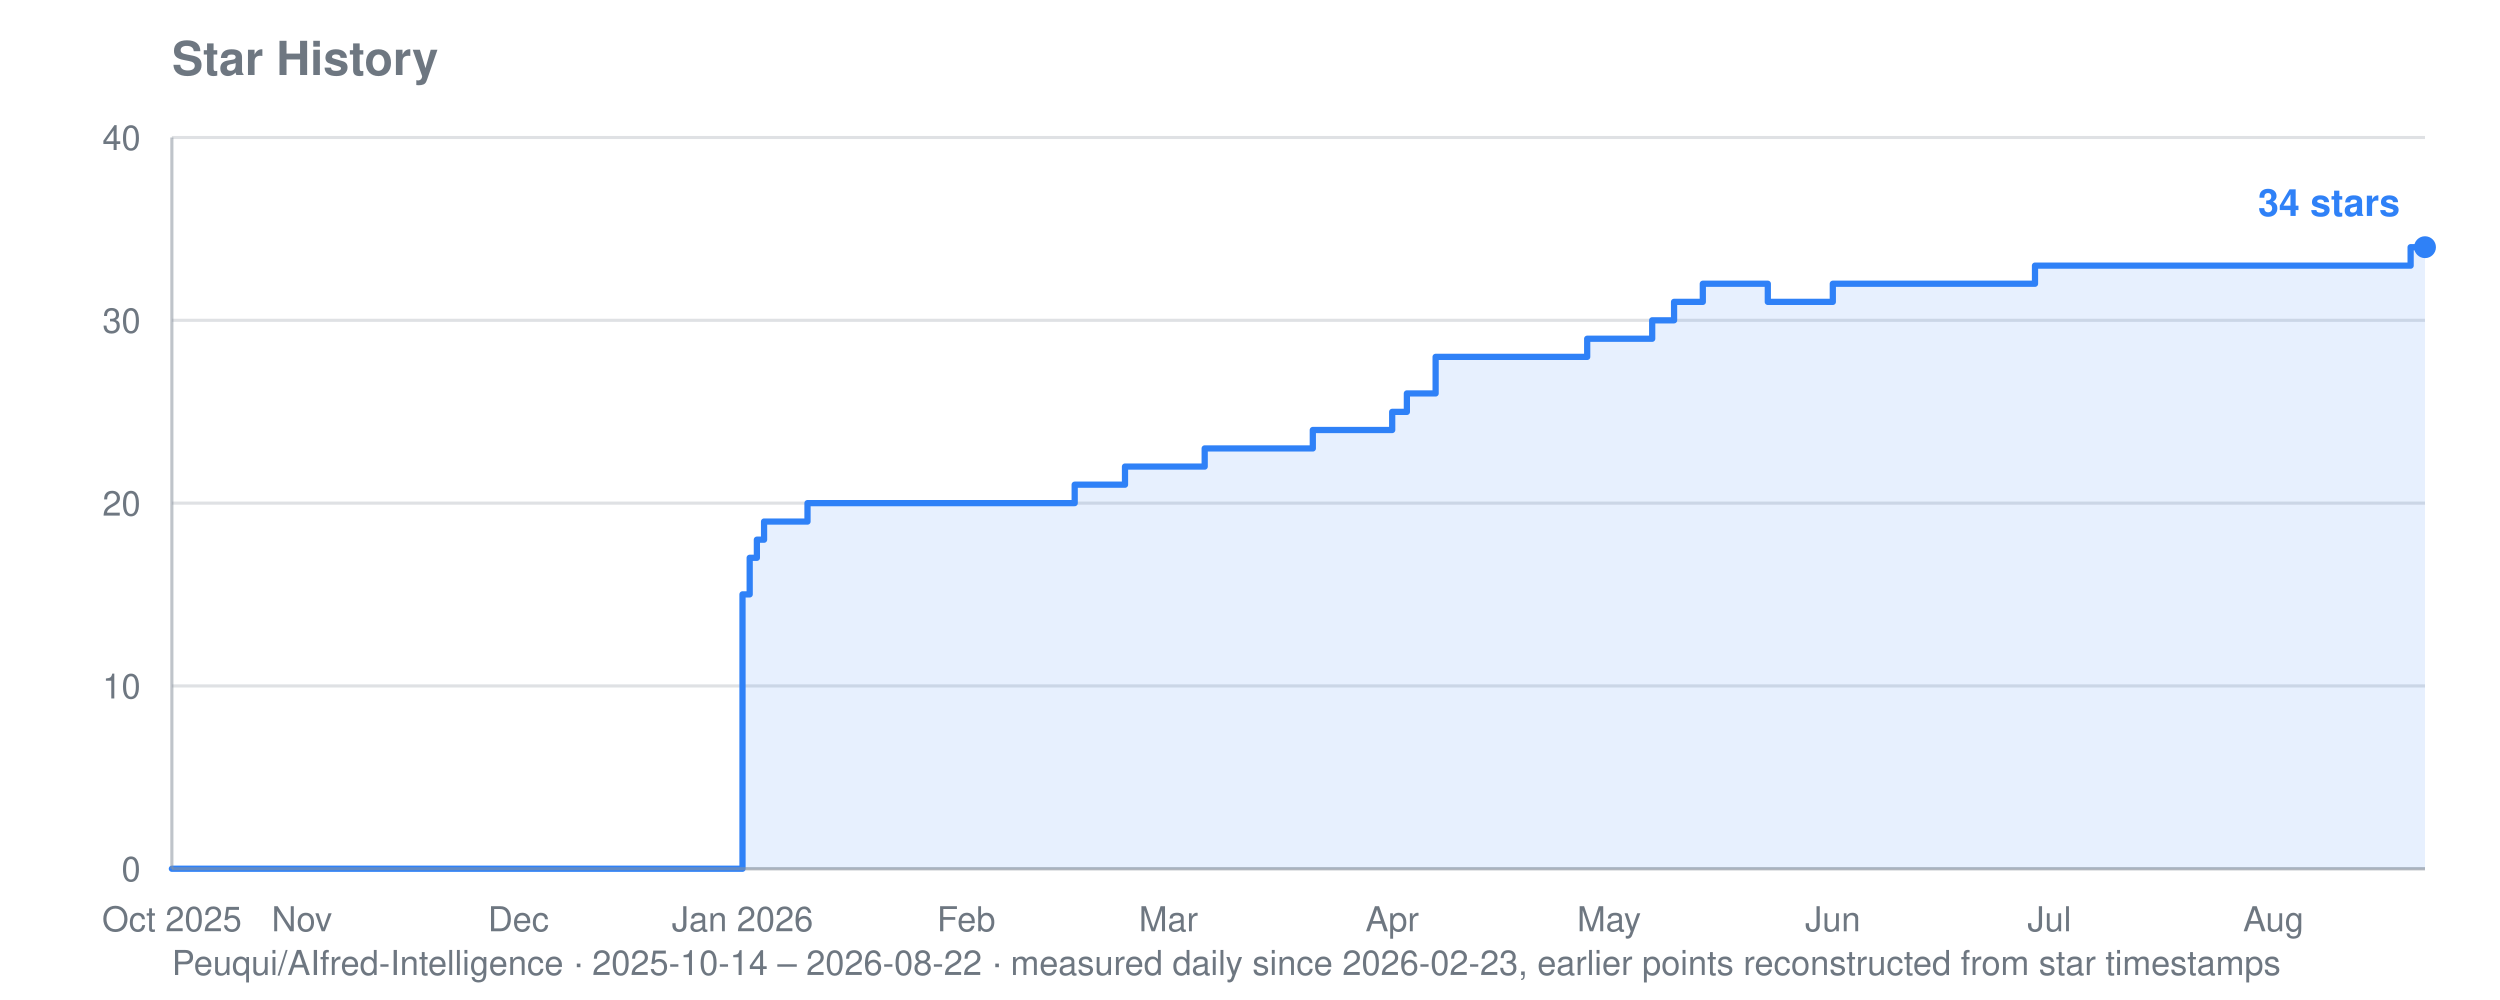
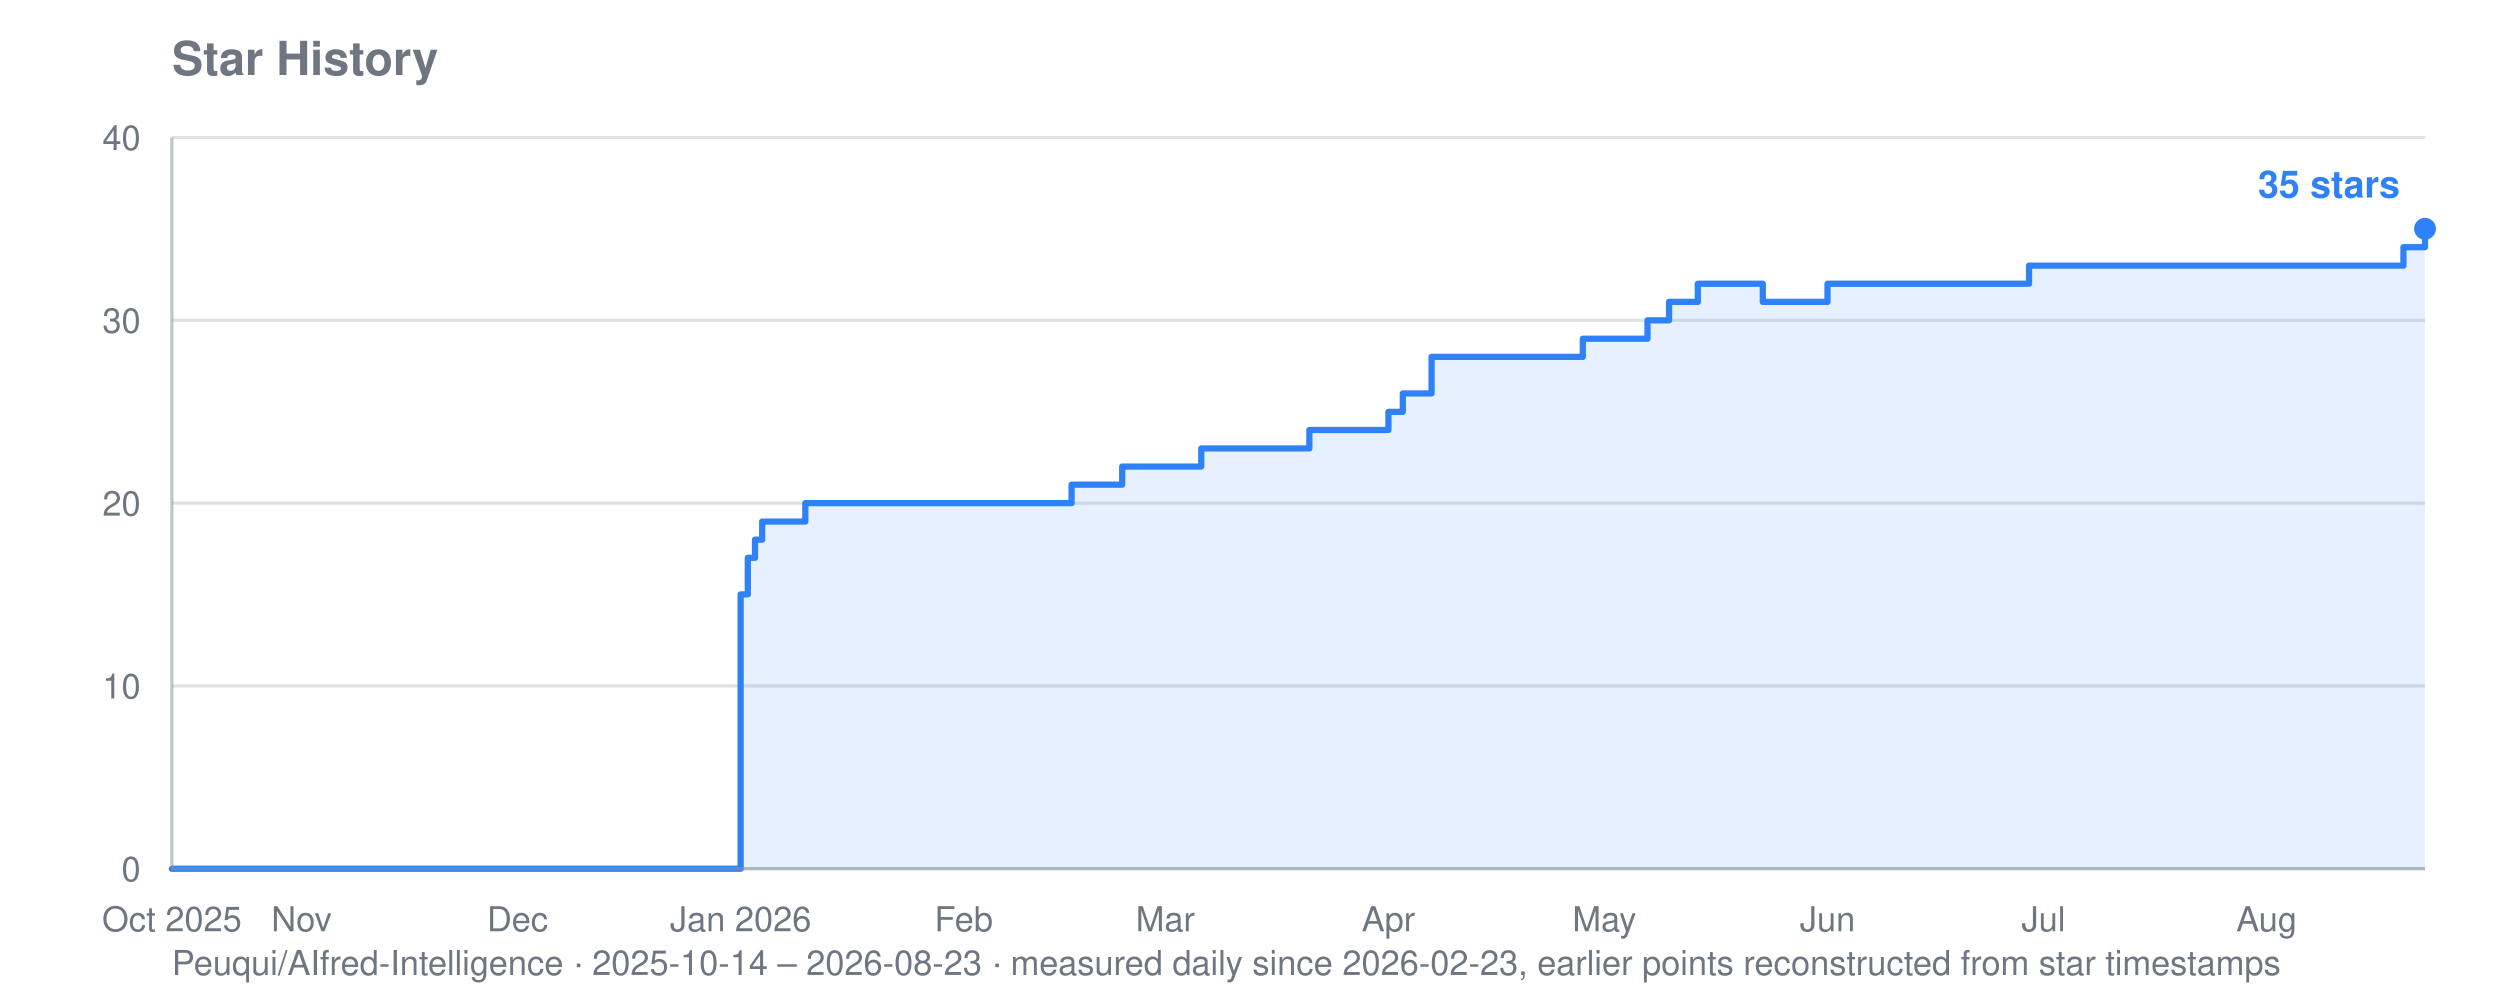
- <svg xmlns="http://www.w3.org/2000/svg" viewBox="0 0 800 320" width="800" height="320" role="img" aria-label="Star history for Peuqui/AIfred-Intelligence: 34 stars">
+ <svg xmlns="http://www.w3.org/2000/svg" viewBox="0 0 800 320" width="800" height="320" role="img" aria-label="Star history for Peuqui/AIfred-Intelligence: 35 stars">
  <text font-family="system-ui, -apple-system, Segoe UI, Helvetica, Arial, sans-serif" font-size="15" font-weight="600" fill="#6e7781" x="55" y="24">Star History</text>
-   <text font-family="system-ui, -apple-system, Segoe UI, Helvetica, Arial, sans-serif" font-size="11" fill="#6e7781" x="55" y="312">Peuqui/AIfred-Intelligence · 2025-10-14 – 2026-08-22 · measured daily since 2026-02-23, earlier points reconstructed from star timestamps</text>
+   <text font-family="system-ui, -apple-system, Segoe UI, Helvetica, Arial, sans-serif" font-size="11" fill="#6e7781" x="55" y="312">Peuqui/AIfred-Intelligence · 2025-10-14 – 2026-08-23 · measured daily since 2026-02-23, earlier points reconstructed from star timestamps</text>
  <line stroke="#8b949e" stroke-width="1" opacity="0.28" x1="55" y1="278.0" x2="776" y2="278.0" />
  <text font-family="system-ui, -apple-system, Segoe UI, Helvetica, Arial, sans-serif" font-size="11" fill="#6e7781" x="45" y="282.0" text-anchor="end">0</text>
  <line stroke="#8b949e" stroke-width="1" opacity="0.28" x1="55" y1="219.5" x2="776" y2="219.5" />
  <text font-family="system-ui, -apple-system, Segoe UI, Helvetica, Arial, sans-serif" font-size="11" fill="#6e7781" x="45" y="223.5" text-anchor="end">10</text>
  <line stroke="#8b949e" stroke-width="1" opacity="0.28" x1="55" y1="161.0" x2="776" y2="161.0" />
  <text font-family="system-ui, -apple-system, Segoe UI, Helvetica, Arial, sans-serif" font-size="11" fill="#6e7781" x="45" y="165.0" text-anchor="end">20</text>
  <line stroke="#8b949e" stroke-width="1" opacity="0.28" x1="55" y1="102.5" x2="776" y2="102.5" />
  <text font-family="system-ui, -apple-system, Segoe UI, Helvetica, Arial, sans-serif" font-size="11" fill="#6e7781" x="45" y="106.5" text-anchor="end">30</text>
  <line stroke="#8b949e" stroke-width="1" opacity="0.28" x1="55" y1="44.0" x2="776" y2="44.0" />
  <text font-family="system-ui, -apple-system, Segoe UI, Helvetica, Arial, sans-serif" font-size="11" fill="#6e7781" x="45" y="48.0" text-anchor="end">40</text>
  <text font-family="system-ui, -apple-system, Segoe UI, Helvetica, Arial, sans-serif" font-size="11" fill="#6e7781" x="55.0" y="298" text-anchor="middle">Oct 2025</text>
-   <text font-family="system-ui, -apple-system, Segoe UI, Helvetica, Arial, sans-serif" font-size="11" fill="#6e7781" x="96.6" y="298" text-anchor="middle">Nov</text>
-   <text font-family="system-ui, -apple-system, Segoe UI, Helvetica, Arial, sans-serif" font-size="11" fill="#6e7781" x="165.9" y="298" text-anchor="middle">Dec</text>
-   <text font-family="system-ui, -apple-system, Segoe UI, Helvetica, Arial, sans-serif" font-size="11" fill="#6e7781" x="237.6" y="298" text-anchor="middle">Jan 2026</text>
-   <text font-family="system-ui, -apple-system, Segoe UI, Helvetica, Arial, sans-serif" font-size="11" fill="#6e7781" x="309.2" y="298" text-anchor="middle">Feb</text>
-   <text font-family="system-ui, -apple-system, Segoe UI, Helvetica, Arial, sans-serif" font-size="11" fill="#6e7781" x="373.9" y="298" text-anchor="middle">Mar</text>
-   <text font-family="system-ui, -apple-system, Segoe UI, Helvetica, Arial, sans-serif" font-size="11" fill="#6e7781" x="445.5" y="298" text-anchor="middle">Apr</text>
-   <text font-family="system-ui, -apple-system, Segoe UI, Helvetica, Arial, sans-serif" font-size="11" fill="#6e7781" x="514.9" y="298" text-anchor="middle">May</text>
-   <text font-family="system-ui, -apple-system, Segoe UI, Helvetica, Arial, sans-serif" font-size="11" fill="#6e7781" x="586.5" y="298" text-anchor="middle">Jun</text>
-   <text font-family="system-ui, -apple-system, Segoe UI, Helvetica, Arial, sans-serif" font-size="11" fill="#6e7781" x="655.8" y="298" text-anchor="middle">Jul</text>
-   <text font-family="system-ui, -apple-system, Segoe UI, Helvetica, Arial, sans-serif" font-size="11" fill="#6e7781" x="727.5" y="298" text-anchor="middle">Aug</text>
-   <polygon fill="#2f81f7" opacity="0.12" points="55.0,278.0 55.0,278.0 237.6,278.0 237.6,190.2 239.9,190.2 239.9,178.5 242.2,178.5 242.2,172.7 244.5,172.7 244.5,166.9 258.4,166.9 258.4,161.0 343.9,161.0 343.9,155.1 360.0,155.1 360.0,149.3 362.3,149.3 362.3,149.3 364.7,149.3 364.7,149.3 367.0,149.3 367.0,149.3 369.3,149.3 369.3,149.3 371.6,149.3 371.6,149.3 373.9,149.3 373.9,149.3 376.2,149.3 376.2,149.3 378.5,149.3 378.5,149.3 380.8,149.3 380.8,149.3 383.1,149.3 383.1,149.3 385.5,149.3 385.5,143.5 387.8,143.5 387.8,143.5 390.1,143.5 390.1,143.5 392.4,143.5 392.4,143.5 394.7,143.5 394.7,143.5 397.0,143.5 397.0,143.5 399.3,143.5 399.3,143.5 401.6,143.5 401.6,143.5 403.9,143.5 403.9,143.5 406.3,143.5 406.3,143.5 408.6,143.5 408.6,143.5 410.9,143.5 410.9,143.5 413.2,143.5 413.2,143.5 415.5,143.5 415.5,143.5 417.8,143.5 417.8,143.5 420.1,143.5 420.1,137.6 422.4,137.6 422.4,137.6 424.7,137.6 424.7,137.6 427.1,137.6 427.1,137.6 429.4,137.6 429.4,137.6 431.7,137.6 431.7,137.6 434.0,137.6 434.0,137.6 436.3,137.6 436.3,137.6 438.6,137.6 438.6,137.6 445.5,137.6 445.5,131.8 447.9,131.8 447.9,131.8 450.2,131.8 450.2,125.9 452.5,125.9 452.5,125.9 454.8,125.9 454.8,125.9 459.4,125.9 459.4,114.2 461.7,114.2 461.7,114.2 464.0,114.2 464.0,114.2 466.3,114.2 466.3,114.2 468.7,114.2 468.7,114.2 471.0,114.2 471.0,114.2 473.3,114.2 473.3,114.2 475.6,114.2 475.6,114.2 477.9,114.2 477.9,114.2 480.2,114.2 480.2,114.2 482.5,114.2 482.5,114.2 484.8,114.2 484.8,114.2 487.1,114.2 487.1,114.2 489.4,114.2 489.4,114.2 491.8,114.2 491.8,114.2 494.1,114.2 494.1,114.2 496.4,114.2 496.4,114.2 498.7,114.2 498.7,114.2 501.0,114.2 501.0,114.2 503.3,114.2 503.3,114.2 505.6,114.2 505.6,114.2 507.9,114.2 507.9,108.4 510.2,108.4 510.2,108.4 512.6,108.4 512.6,108.4 514.9,108.4 514.9,108.4 517.2,108.4 517.2,108.4 519.5,108.4 519.5,108.4 521.8,108.4 521.8,108.4 524.1,108.4 524.1,108.4 526.4,108.4 526.4,108.4 528.7,108.4 528.7,102.5 531.0,102.5 531.0,102.5 533.4,102.5 533.4,102.5 535.7,102.5 535.7,96.6 538.0,96.6 538.0,96.6 540.3,96.6 540.3,96.6 542.6,96.6 542.6,96.6 544.9,96.6 544.9,90.8 547.2,90.8 547.2,90.8 549.5,90.8 549.5,90.8 551.8,90.8 551.8,90.8 554.2,90.8 554.2,90.8 556.5,90.8 556.5,90.8 558.8,90.8 558.8,90.8 561.1,90.8 561.1,90.8 563.4,90.8 563.4,90.8 565.7,90.8 565.7,96.6 568.0,96.6 568.0,96.6 570.3,96.6 570.3,96.6 572.6,96.6 572.6,96.6 575.0,96.6 575.0,96.6 577.3,96.6 577.3,96.6 579.6,96.6 579.6,96.6 581.9,96.6 581.9,96.6 584.2,96.6 584.2,96.6 586.5,96.6 586.5,90.8 588.8,90.8 588.8,90.8 591.1,90.8 591.1,90.8 593.4,90.8 593.4,90.8 595.8,90.8 595.8,90.8 598.1,90.8 598.1,90.8 600.4,90.8 600.4,90.8 602.7,90.8 602.7,90.8 605.0,90.8 605.0,90.8 607.3,90.8 607.3,90.8 609.6,90.8 609.6,90.8 611.9,90.8 611.9,90.8 614.2,90.8 614.2,90.8 616.5,90.8 616.5,90.8 618.9,90.8 618.9,90.8 621.2,90.8 621.2,90.8 623.5,90.8 623.5,90.8 625.8,90.8 625.8,90.8 628.1,90.8 628.1,90.8 630.4,90.8 630.4,90.8 632.7,90.8 632.7,90.8 635.0,90.8 635.0,90.8 637.3,90.8 637.3,90.8 639.7,90.8 639.7,90.8 642.0,90.8 642.0,90.8 644.3,90.8 644.3,90.8 646.6,90.8 646.6,90.8 648.9,90.8 648.9,90.8 651.2,90.8 651.2,85.0 653.5,85.0 653.5,85.0 655.8,85.0 655.8,85.0 658.1,85.0 658.1,85.0 660.5,85.0 660.5,85.0 662.8,85.0 662.8,85.0 665.1,85.0 665.1,85.0 667.4,85.0 667.4,85.0 669.7,85.0 669.7,85.0 672.0,85.0 672.0,85.0 674.3,85.0 674.3,85.0 676.6,85.0 676.6,85.0 678.9,85.0 678.9,85.0 681.3,85.0 681.3,85.0 683.6,85.0 683.6,85.0 685.9,85.0 685.9,85.0 688.2,85.0 688.2,85.0 690.5,85.0 690.5,85.0 692.8,85.0 692.8,85.0 695.1,85.0 695.1,85.0 697.4,85.0 697.4,85.0 699.7,85.0 699.7,85.0 702.1,85.0 702.1,85.0 704.4,85.0 704.4,85.0 706.7,85.0 706.7,85.0 709.0,85.0 709.0,85.0 711.3,85.0 711.3,85.0 713.6,85.0 713.6,85.0 715.9,85.0 715.9,85.0 718.2,85.0 718.2,85.0 720.5,85.0 720.5,85.0 722.8,85.0 722.8,85.0 725.2,85.0 725.2,85.0 727.5,85.0 727.5,85.0 729.8,85.0 729.8,85.0 732.1,85.0 732.1,85.0 734.4,85.0 734.4,85.0 736.7,85.0 736.7,85.0 739.0,85.0 739.0,85.0 741.3,85.0 741.3,85.0 743.6,85.0 743.6,85.0 746.0,85.0 746.0,85.0 748.3,85.0 748.3,85.0 750.6,85.0 750.6,85.0 752.9,85.0 752.9,85.0 755.2,85.0 755.2,85.0 757.5,85.0 757.5,85.0 759.8,85.0 759.8,85.0 762.1,85.0 762.1,85.0 764.4,85.0 764.4,85.0 766.8,85.0 766.8,85.0 769.1,85.0 769.1,85.0 771.4,85.0 771.4,79.1 773.7,79.1 773.7,79.1 776.0,79.1 776.0,79.1 776.0,278.0" />
-   <polyline fill="none" stroke="#2f81f7" stroke-width="2" stroke-linejoin="round" stroke-linecap="round" points="55.0,278.0 237.6,278.0 237.6,190.2 239.9,190.2 239.9,178.5 242.2,178.5 242.2,172.7 244.5,172.7 244.5,166.9 258.4,166.9 258.4,161.0 343.9,161.0 343.9,155.1 360.0,155.1 360.0,149.3 362.3,149.3 362.3,149.3 364.7,149.3 364.7,149.3 367.0,149.3 367.0,149.3 369.3,149.3 369.3,149.3 371.6,149.3 371.6,149.3 373.9,149.3 373.9,149.3 376.2,149.3 376.2,149.3 378.5,149.3 378.5,149.3 380.8,149.3 380.8,149.3 383.1,149.3 383.1,149.3 385.5,149.3 385.5,143.5 387.8,143.5 387.8,143.5 390.1,143.5 390.1,143.5 392.4,143.5 392.4,143.5 394.7,143.5 394.7,143.5 397.0,143.5 397.0,143.5 399.3,143.5 399.3,143.5 401.6,143.5 401.6,143.5 403.9,143.5 403.9,143.5 406.3,143.5 406.3,143.5 408.6,143.5 408.6,143.5 410.9,143.5 410.9,143.5 413.2,143.5 413.2,143.5 415.5,143.5 415.5,143.5 417.8,143.5 417.8,143.5 420.1,143.5 420.1,137.6 422.4,137.6 422.4,137.6 424.7,137.6 424.7,137.6 427.1,137.6 427.1,137.6 429.4,137.6 429.4,137.6 431.7,137.6 431.7,137.6 434.0,137.6 434.0,137.6 436.3,137.6 436.3,137.6 438.6,137.6 438.6,137.6 445.5,137.6 445.5,131.8 447.9,131.8 447.9,131.8 450.2,131.8 450.2,125.9 452.5,125.9 452.5,125.9 454.8,125.9 454.8,125.9 459.4,125.9 459.4,114.2 461.7,114.2 461.7,114.2 464.0,114.2 464.0,114.2 466.3,114.2 466.3,114.2 468.7,114.2 468.7,114.2 471.0,114.2 471.0,114.2 473.3,114.2 473.3,114.2 475.6,114.2 475.6,114.2 477.9,114.2 477.9,114.2 480.2,114.2 480.2,114.2 482.5,114.2 482.5,114.2 484.8,114.2 484.8,114.2 487.1,114.2 487.1,114.2 489.4,114.2 489.4,114.2 491.8,114.2 491.8,114.2 494.1,114.2 494.1,114.2 496.4,114.2 496.4,114.2 498.7,114.2 498.7,114.2 501.0,114.2 501.0,114.2 503.3,114.2 503.3,114.2 505.6,114.2 505.6,114.2 507.9,114.2 507.9,108.4 510.2,108.4 510.2,108.4 512.6,108.4 512.6,108.4 514.9,108.4 514.9,108.4 517.2,108.4 517.2,108.4 519.5,108.4 519.5,108.4 521.8,108.4 521.8,108.4 524.1,108.4 524.1,108.4 526.4,108.4 526.4,108.4 528.7,108.4 528.7,102.5 531.0,102.5 531.0,102.5 533.4,102.5 533.4,102.5 535.7,102.5 535.7,96.6 538.0,96.6 538.0,96.6 540.3,96.6 540.3,96.6 542.6,96.6 542.6,96.6 544.9,96.6 544.9,90.8 547.2,90.8 547.2,90.8 549.5,90.8 549.5,90.8 551.8,90.8 551.8,90.8 554.2,90.8 554.2,90.8 556.5,90.8 556.5,90.8 558.8,90.8 558.8,90.8 561.1,90.8 561.1,90.8 563.4,90.8 563.4,90.8 565.7,90.8 565.7,96.6 568.0,96.6 568.0,96.6 570.3,96.6 570.3,96.6 572.6,96.6 572.6,96.6 575.0,96.6 575.0,96.6 577.3,96.6 577.3,96.6 579.6,96.6 579.6,96.6 581.9,96.6 581.9,96.6 584.2,96.6 584.2,96.6 586.5,96.6 586.5,90.8 588.8,90.8 588.8,90.8 591.1,90.8 591.1,90.8 593.4,90.8 593.4,90.8 595.8,90.8 595.8,90.8 598.1,90.8 598.1,90.8 600.4,90.8 600.4,90.8 602.7,90.8 602.7,90.8 605.0,90.8 605.0,90.8 607.3,90.8 607.3,90.8 609.6,90.8 609.6,90.8 611.9,90.8 611.9,90.8 614.2,90.8 614.2,90.8 616.5,90.8 616.5,90.8 618.9,90.8 618.9,90.8 621.2,90.8 621.2,90.8 623.5,90.8 623.5,90.8 625.8,90.8 625.8,90.8 628.1,90.8 628.1,90.8 630.4,90.8 630.4,90.8 632.7,90.8 632.7,90.8 635.0,90.8 635.0,90.8 637.3,90.8 637.3,90.8 639.7,90.8 639.7,90.8 642.0,90.8 642.0,90.8 644.3,90.8 644.3,90.8 646.6,90.8 646.6,90.8 648.9,90.8 648.9,90.8 651.2,90.8 651.2,85.0 653.5,85.0 653.5,85.0 655.8,85.0 655.8,85.0 658.1,85.0 658.1,85.0 660.5,85.0 660.5,85.0 662.8,85.0 662.8,85.0 665.1,85.0 665.1,85.0 667.4,85.0 667.4,85.0 669.7,85.0 669.7,85.0 672.0,85.0 672.0,85.0 674.3,85.0 674.3,85.0 676.6,85.0 676.6,85.0 678.9,85.0 678.9,85.0 681.3,85.0 681.3,85.0 683.6,85.0 683.6,85.0 685.9,85.0 685.9,85.0 688.2,85.0 688.2,85.0 690.5,85.0 690.5,85.0 692.8,85.0 692.8,85.0 695.1,85.0 695.1,85.0 697.4,85.0 697.4,85.0 699.7,85.0 699.7,85.0 702.1,85.0 702.1,85.0 704.4,85.0 704.4,85.0 706.7,85.0 706.7,85.0 709.0,85.0 709.0,85.0 711.3,85.0 711.3,85.0 713.6,85.0 713.6,85.0 715.9,85.0 715.9,85.0 718.2,85.0 718.2,85.0 720.5,85.0 720.5,85.0 722.8,85.0 722.8,85.0 725.2,85.0 725.2,85.0 727.5,85.0 727.5,85.0 729.8,85.0 729.8,85.0 732.1,85.0 732.1,85.0 734.4,85.0 734.4,85.0 736.7,85.0 736.7,85.0 739.0,85.0 739.0,85.0 741.3,85.0 741.3,85.0 743.6,85.0 743.6,85.0 746.0,85.0 746.0,85.0 748.3,85.0 748.3,85.0 750.6,85.0 750.6,85.0 752.9,85.0 752.9,85.0 755.2,85.0 755.2,85.0 757.5,85.0 757.5,85.0 759.8,85.0 759.8,85.0 762.1,85.0 762.1,85.0 764.4,85.0 764.4,85.0 766.8,85.0 766.8,85.0 769.1,85.0 769.1,85.0 771.4,85.0 771.4,79.1 773.7,79.1 773.7,79.1 776.0,79.1 776.0,79.1" />
-   <circle fill="#2f81f7" cx="776.0" cy="79.1" r="3.5" />
-   <text font-family="system-ui, -apple-system, Segoe UI, Helvetica, Arial, sans-serif" font-size="12" font-weight="600" fill="#2f81f7" x="768.0" y="69.1" text-anchor="end">34 stars</text>
+   <text font-family="system-ui, -apple-system, Segoe UI, Helvetica, Arial, sans-serif" font-size="11" fill="#6e7781" x="96.5" y="298" text-anchor="middle">Nov</text>
+   <text font-family="system-ui, -apple-system, Segoe UI, Helvetica, Arial, sans-serif" font-size="11" fill="#6e7781" x="165.6" y="298" text-anchor="middle">Dec</text>
+   <text font-family="system-ui, -apple-system, Segoe UI, Helvetica, Arial, sans-serif" font-size="11" fill="#6e7781" x="237.0" y="298" text-anchor="middle">Jan 2026</text>
+   <text font-family="system-ui, -apple-system, Segoe UI, Helvetica, Arial, sans-serif" font-size="11" fill="#6e7781" x="308.4" y="298" text-anchor="middle">Feb</text>
+   <text font-family="system-ui, -apple-system, Segoe UI, Helvetica, Arial, sans-serif" font-size="11" fill="#6e7781" x="372.9" y="298" text-anchor="middle">Mar</text>
+   <text font-family="system-ui, -apple-system, Segoe UI, Helvetica, Arial, sans-serif" font-size="11" fill="#6e7781" x="444.3" y="298" text-anchor="middle">Apr</text>
+   <text font-family="system-ui, -apple-system, Segoe UI, Helvetica, Arial, sans-serif" font-size="11" fill="#6e7781" x="513.4" y="298" text-anchor="middle">May</text>
+   <text font-family="system-ui, -apple-system, Segoe UI, Helvetica, Arial, sans-serif" font-size="11" fill="#6e7781" x="584.8" y="298" text-anchor="middle">Jun</text>
+   <text font-family="system-ui, -apple-system, Segoe UI, Helvetica, Arial, sans-serif" font-size="11" fill="#6e7781" x="653.9" y="298" text-anchor="middle">Jul</text>
+   <text font-family="system-ui, -apple-system, Segoe UI, Helvetica, Arial, sans-serif" font-size="11" fill="#6e7781" x="725.3" y="298" text-anchor="middle">Aug</text>
+   <polygon fill="#2f81f7" opacity="0.12" points="55.0,278.0 55.0,278.0 237.0,278.0 237.0,190.2 239.3,190.2 239.3,178.5 241.6,178.5 241.6,172.7 243.9,172.7 243.9,166.9 257.7,166.9 257.7,161.0 342.9,161.0 342.9,155.1 359.1,155.1 359.1,149.3 361.4,149.3 361.4,149.3 363.7,149.3 363.7,149.3 366.0,149.3 366.0,149.3 368.3,149.3 368.3,149.3 370.6,149.3 370.6,149.3 372.9,149.3 372.9,149.3 375.2,149.3 375.2,149.3 377.5,149.3 377.5,149.3 379.8,149.3 379.8,149.3 382.1,149.3 382.1,149.3 384.4,149.3 384.4,143.5 386.7,143.5 386.7,143.5 389.0,143.5 389.0,143.5 391.3,143.5 391.3,143.5 393.6,143.5 393.6,143.5 395.9,143.5 395.9,143.5 398.2,143.5 398.2,143.5 400.5,143.5 400.5,143.5 402.8,143.5 402.8,143.5 405.1,143.5 405.1,143.5 407.4,143.5 407.4,143.5 409.7,143.5 409.7,143.5 412.0,143.5 412.0,143.5 414.3,143.5 414.3,143.5 416.7,143.5 416.7,143.5 419.0,143.5 419.0,137.6 421.3,137.6 421.3,137.6 423.6,137.6 423.6,137.6 425.9,137.6 425.9,137.6 428.2,137.6 428.2,137.6 430.5,137.6 430.5,137.6 432.8,137.6 432.8,137.6 435.1,137.6 435.1,137.6 437.4,137.6 437.4,137.6 444.3,137.6 444.3,131.8 446.6,131.8 446.6,131.8 448.9,131.8 448.9,125.9 451.2,125.9 451.2,125.9 453.5,125.9 453.5,125.9 458.1,125.9 458.1,114.2 460.4,114.2 460.4,114.2 462.7,114.2 462.7,114.2 465.0,114.2 465.0,114.2 467.3,114.2 467.3,114.2 469.6,114.2 469.6,114.2 471.9,114.2 471.9,114.2 474.2,114.2 474.2,114.2 476.5,114.2 476.5,114.2 478.8,114.2 478.8,114.2 481.2,114.2 481.2,114.2 483.5,114.2 483.5,114.2 485.8,114.2 485.8,114.2 488.1,114.2 488.1,114.2 490.4,114.2 490.4,114.2 492.7,114.2 492.7,114.2 495.0,114.2 495.0,114.2 497.3,114.2 497.3,114.2 499.6,114.2 499.6,114.2 501.9,114.2 501.9,114.2 504.2,114.2 504.2,114.2 506.5,114.2 506.5,108.4 508.8,108.4 508.8,108.4 511.1,108.4 511.1,108.4 513.4,108.4 513.4,108.4 515.7,108.4 515.7,108.4 518.0,108.4 518.0,108.4 520.3,108.4 520.3,108.4 522.6,108.4 522.6,108.4 524.9,108.4 524.9,108.4 527.2,108.4 527.2,102.5 529.5,102.5 529.5,102.5 531.8,102.5 531.8,102.5 534.1,102.5 534.1,96.6 536.4,96.6 536.4,96.6 538.7,96.6 538.7,96.6 541.0,96.6 541.0,96.6 543.3,96.6 543.3,90.8 545.6,90.8 545.6,90.8 548.0,90.8 548.0,90.8 550.3,90.8 550.3,90.8 552.6,90.8 552.6,90.8 554.9,90.8 554.9,90.8 557.2,90.8 557.2,90.8 559.5,90.8 559.5,90.8 561.8,90.8 561.8,90.8 564.1,90.8 564.1,96.6 566.4,96.6 566.4,96.6 568.7,96.6 568.7,96.6 571.0,96.6 571.0,96.6 573.3,96.6 573.3,96.6 575.6,96.6 575.6,96.6 577.9,96.6 577.9,96.6 580.2,96.6 580.2,96.6 582.5,96.6 582.5,96.6 584.8,96.6 584.8,90.8 587.1,90.8 587.1,90.8 589.4,90.8 589.4,90.8 591.7,90.8 591.7,90.8 594.0,90.8 594.0,90.8 596.3,90.8 596.3,90.8 598.6,90.8 598.6,90.8 600.9,90.8 600.9,90.8 603.2,90.8 603.2,90.8 605.5,90.8 605.5,90.8 607.8,90.8 607.8,90.8 610.1,90.8 610.1,90.8 612.5,90.8 612.5,90.8 614.8,90.8 614.8,90.8 617.1,90.8 617.1,90.8 619.4,90.8 619.4,90.8 621.7,90.8 621.7,90.8 624.0,90.8 624.0,90.8 626.3,90.8 626.3,90.8 628.6,90.8 628.6,90.8 630.9,90.8 630.9,90.8 633.2,90.8 633.2,90.8 635.5,90.8 635.5,90.8 637.8,90.8 637.8,90.8 640.1,90.8 640.1,90.8 642.4,90.8 642.4,90.8 644.7,90.8 644.7,90.8 647.0,90.8 647.0,90.8 649.3,90.8 649.3,85.0 651.6,85.0 651.6,85.0 653.9,85.0 653.9,85.0 656.2,85.0 656.2,85.0 658.5,85.0 658.5,85.0 660.8,85.0 660.8,85.0 663.1,85.0 663.1,85.0 665.4,85.0 665.4,85.0 667.7,85.0 667.7,85.0 670.0,85.0 670.0,85.0 672.3,85.0 672.3,85.0 674.6,85.0 674.6,85.0 676.9,85.0 676.9,85.0 679.3,85.0 679.3,85.0 681.6,85.0 681.6,85.0 683.9,85.0 683.9,85.0 686.2,85.0 686.2,85.0 688.5,85.0 688.5,85.0 690.8,85.0 690.8,85.0 693.1,85.0 693.1,85.0 695.4,85.0 695.4,85.0 697.7,85.0 697.7,85.0 700.0,85.0 700.0,85.0 702.3,85.0 702.3,85.0 704.6,85.0 704.6,85.0 706.9,85.0 706.9,85.0 709.2,85.0 709.2,85.0 711.5,85.0 711.5,85.0 713.8,85.0 713.8,85.0 716.1,85.0 716.1,85.0 718.4,85.0 718.4,85.0 720.7,85.0 720.7,85.0 723.0,85.0 723.0,85.0 725.3,85.0 725.3,85.0 727.6,85.0 727.6,85.0 729.9,85.0 729.9,85.0 732.2,85.0 732.2,85.0 734.5,85.0 734.5,85.0 736.8,85.0 736.8,85.0 739.1,85.0 739.1,85.0 741.4,85.0 741.4,85.0 743.8,85.0 743.8,85.0 746.1,85.0 746.1,85.0 748.4,85.0 748.4,85.0 750.7,85.0 750.7,85.0 753.0,85.0 753.0,85.0 755.3,85.0 755.3,85.0 757.6,85.0 757.6,85.0 759.9,85.0 759.9,85.0 762.2,85.0 762.2,85.0 764.5,85.0 764.5,85.0 766.8,85.0 766.8,85.0 769.1,85.0 769.1,79.1 771.4,79.1 771.4,79.1 773.7,79.1 773.7,79.1 776.0,79.1 776.0,73.2 776.0,278.0" />
+   <polyline fill="none" stroke="#2f81f7" stroke-width="2" stroke-linejoin="round" stroke-linecap="round" points="55.0,278.0 237.0,278.0 237.0,190.2 239.3,190.2 239.3,178.5 241.6,178.5 241.6,172.7 243.9,172.7 243.9,166.9 257.7,166.9 257.7,161.0 342.9,161.0 342.9,155.1 359.1,155.1 359.1,149.3 361.4,149.3 361.4,149.3 363.7,149.3 363.7,149.3 366.0,149.3 366.0,149.3 368.3,149.3 368.3,149.3 370.6,149.3 370.6,149.3 372.9,149.3 372.9,149.3 375.2,149.3 375.2,149.3 377.5,149.3 377.5,149.3 379.8,149.3 379.8,149.3 382.1,149.3 382.1,149.3 384.4,149.3 384.4,143.5 386.7,143.5 386.7,143.5 389.0,143.5 389.0,143.5 391.3,143.5 391.3,143.5 393.6,143.5 393.6,143.5 395.9,143.5 395.9,143.5 398.2,143.5 398.2,143.5 400.5,143.5 400.5,143.5 402.8,143.5 402.8,143.5 405.1,143.5 405.1,143.5 407.4,143.5 407.4,143.5 409.7,143.5 409.7,143.5 412.0,143.5 412.0,143.5 414.3,143.5 414.3,143.5 416.7,143.5 416.7,143.5 419.0,143.5 419.0,137.6 421.3,137.6 421.3,137.6 423.6,137.6 423.6,137.6 425.9,137.6 425.9,137.6 428.2,137.6 428.2,137.6 430.5,137.6 430.5,137.6 432.8,137.6 432.8,137.6 435.1,137.6 435.1,137.6 437.4,137.6 437.4,137.6 444.3,137.6 444.3,131.8 446.6,131.8 446.6,131.8 448.9,131.8 448.9,125.9 451.2,125.9 451.2,125.9 453.5,125.9 453.5,125.9 458.1,125.9 458.1,114.2 460.4,114.2 460.4,114.2 462.7,114.2 462.7,114.2 465.0,114.2 465.0,114.2 467.3,114.2 467.3,114.2 469.6,114.2 469.6,114.2 471.9,114.2 471.9,114.2 474.2,114.2 474.2,114.2 476.5,114.2 476.5,114.2 478.8,114.2 478.8,114.2 481.2,114.2 481.2,114.2 483.5,114.2 483.5,114.2 485.8,114.2 485.8,114.2 488.1,114.2 488.1,114.2 490.4,114.2 490.4,114.2 492.7,114.2 492.7,114.2 495.0,114.2 495.0,114.2 497.3,114.2 497.3,114.2 499.6,114.2 499.6,114.2 501.9,114.2 501.9,114.2 504.2,114.2 504.2,114.2 506.5,114.2 506.5,108.4 508.8,108.4 508.8,108.4 511.1,108.4 511.1,108.4 513.4,108.4 513.4,108.4 515.7,108.4 515.7,108.4 518.0,108.4 518.0,108.4 520.3,108.4 520.3,108.4 522.6,108.4 522.6,108.4 524.9,108.4 524.9,108.4 527.2,108.4 527.2,102.5 529.5,102.5 529.5,102.5 531.8,102.5 531.8,102.5 534.1,102.5 534.1,96.6 536.4,96.6 536.4,96.6 538.7,96.6 538.7,96.6 541.0,96.6 541.0,96.6 543.3,96.6 543.3,90.8 545.6,90.8 545.6,90.8 548.0,90.8 548.0,90.8 550.3,90.8 550.3,90.8 552.6,90.8 552.6,90.8 554.9,90.8 554.9,90.8 557.2,90.8 557.2,90.8 559.5,90.8 559.5,90.8 561.8,90.8 561.8,90.8 564.1,90.8 564.1,96.6 566.4,96.6 566.4,96.6 568.7,96.6 568.7,96.6 571.0,96.6 571.0,96.6 573.3,96.6 573.3,96.6 575.6,96.6 575.6,96.6 577.9,96.6 577.9,96.6 580.2,96.6 580.2,96.6 582.5,96.6 582.5,96.6 584.8,96.6 584.8,90.8 587.1,90.8 587.1,90.8 589.4,90.8 589.4,90.8 591.7,90.8 591.7,90.8 594.0,90.8 594.0,90.8 596.3,90.8 596.3,90.8 598.6,90.8 598.6,90.8 600.9,90.8 600.9,90.8 603.2,90.8 603.2,90.8 605.5,90.8 605.5,90.8 607.8,90.8 607.8,90.8 610.1,90.8 610.1,90.8 612.5,90.8 612.5,90.8 614.8,90.8 614.8,90.8 617.1,90.8 617.1,90.8 619.4,90.8 619.4,90.8 621.7,90.8 621.7,90.8 624.0,90.8 624.0,90.8 626.3,90.8 626.3,90.8 628.6,90.8 628.6,90.8 630.9,90.8 630.9,90.8 633.2,90.8 633.2,90.8 635.5,90.8 635.5,90.8 637.8,90.8 637.8,90.8 640.1,90.8 640.1,90.8 642.4,90.8 642.4,90.8 644.7,90.8 644.7,90.8 647.0,90.8 647.0,90.8 649.3,90.8 649.3,85.0 651.6,85.0 651.6,85.0 653.9,85.0 653.9,85.0 656.2,85.0 656.2,85.0 658.5,85.0 658.5,85.0 660.8,85.0 660.8,85.0 663.1,85.0 663.1,85.0 665.4,85.0 665.4,85.0 667.7,85.0 667.7,85.0 670.0,85.0 670.0,85.0 672.3,85.0 672.3,85.0 674.6,85.0 674.6,85.0 676.9,85.0 676.9,85.0 679.3,85.0 679.3,85.0 681.6,85.0 681.6,85.0 683.9,85.0 683.9,85.0 686.2,85.0 686.2,85.0 688.5,85.0 688.5,85.0 690.8,85.0 690.8,85.0 693.1,85.0 693.1,85.0 695.4,85.0 695.4,85.0 697.7,85.0 697.7,85.0 700.0,85.0 700.0,85.0 702.3,85.0 702.3,85.0 704.6,85.0 704.6,85.0 706.9,85.0 706.9,85.0 709.2,85.0 709.2,85.0 711.5,85.0 711.5,85.0 713.8,85.0 713.8,85.0 716.1,85.0 716.1,85.0 718.4,85.0 718.4,85.0 720.7,85.0 720.7,85.0 723.0,85.0 723.0,85.0 725.3,85.0 725.3,85.0 727.6,85.0 727.6,85.0 729.9,85.0 729.9,85.0 732.2,85.0 732.2,85.0 734.5,85.0 734.5,85.0 736.8,85.0 736.8,85.0 739.1,85.0 739.1,85.0 741.4,85.0 741.4,85.0 743.8,85.0 743.8,85.0 746.1,85.0 746.1,85.0 748.4,85.0 748.4,85.0 750.7,85.0 750.7,85.0 753.0,85.0 753.0,85.0 755.3,85.0 755.3,85.0 757.6,85.0 757.6,85.0 759.9,85.0 759.9,85.0 762.2,85.0 762.2,85.0 764.5,85.0 764.5,85.0 766.8,85.0 766.8,85.0 769.1,85.0 769.1,79.1 771.4,79.1 771.4,79.1 773.7,79.1 773.7,79.1 776.0,79.1 776.0,73.2" />
+   <circle fill="#2f81f7" cx="776.0" cy="73.2" r="3.5" />
+   <text font-family="system-ui, -apple-system, Segoe UI, Helvetica, Arial, sans-serif" font-size="12" font-weight="600" fill="#2f81f7" x="768.0" y="63.2" text-anchor="end">35 stars</text>
  <line stroke="#8b949e" stroke-width="1" opacity="0.55" x1="55" y1="44" x2="55" y2="278" />
  <line stroke="#8b949e" stroke-width="1" opacity="0.55" x1="55" y1="278" x2="776" y2="278" />
</svg>
